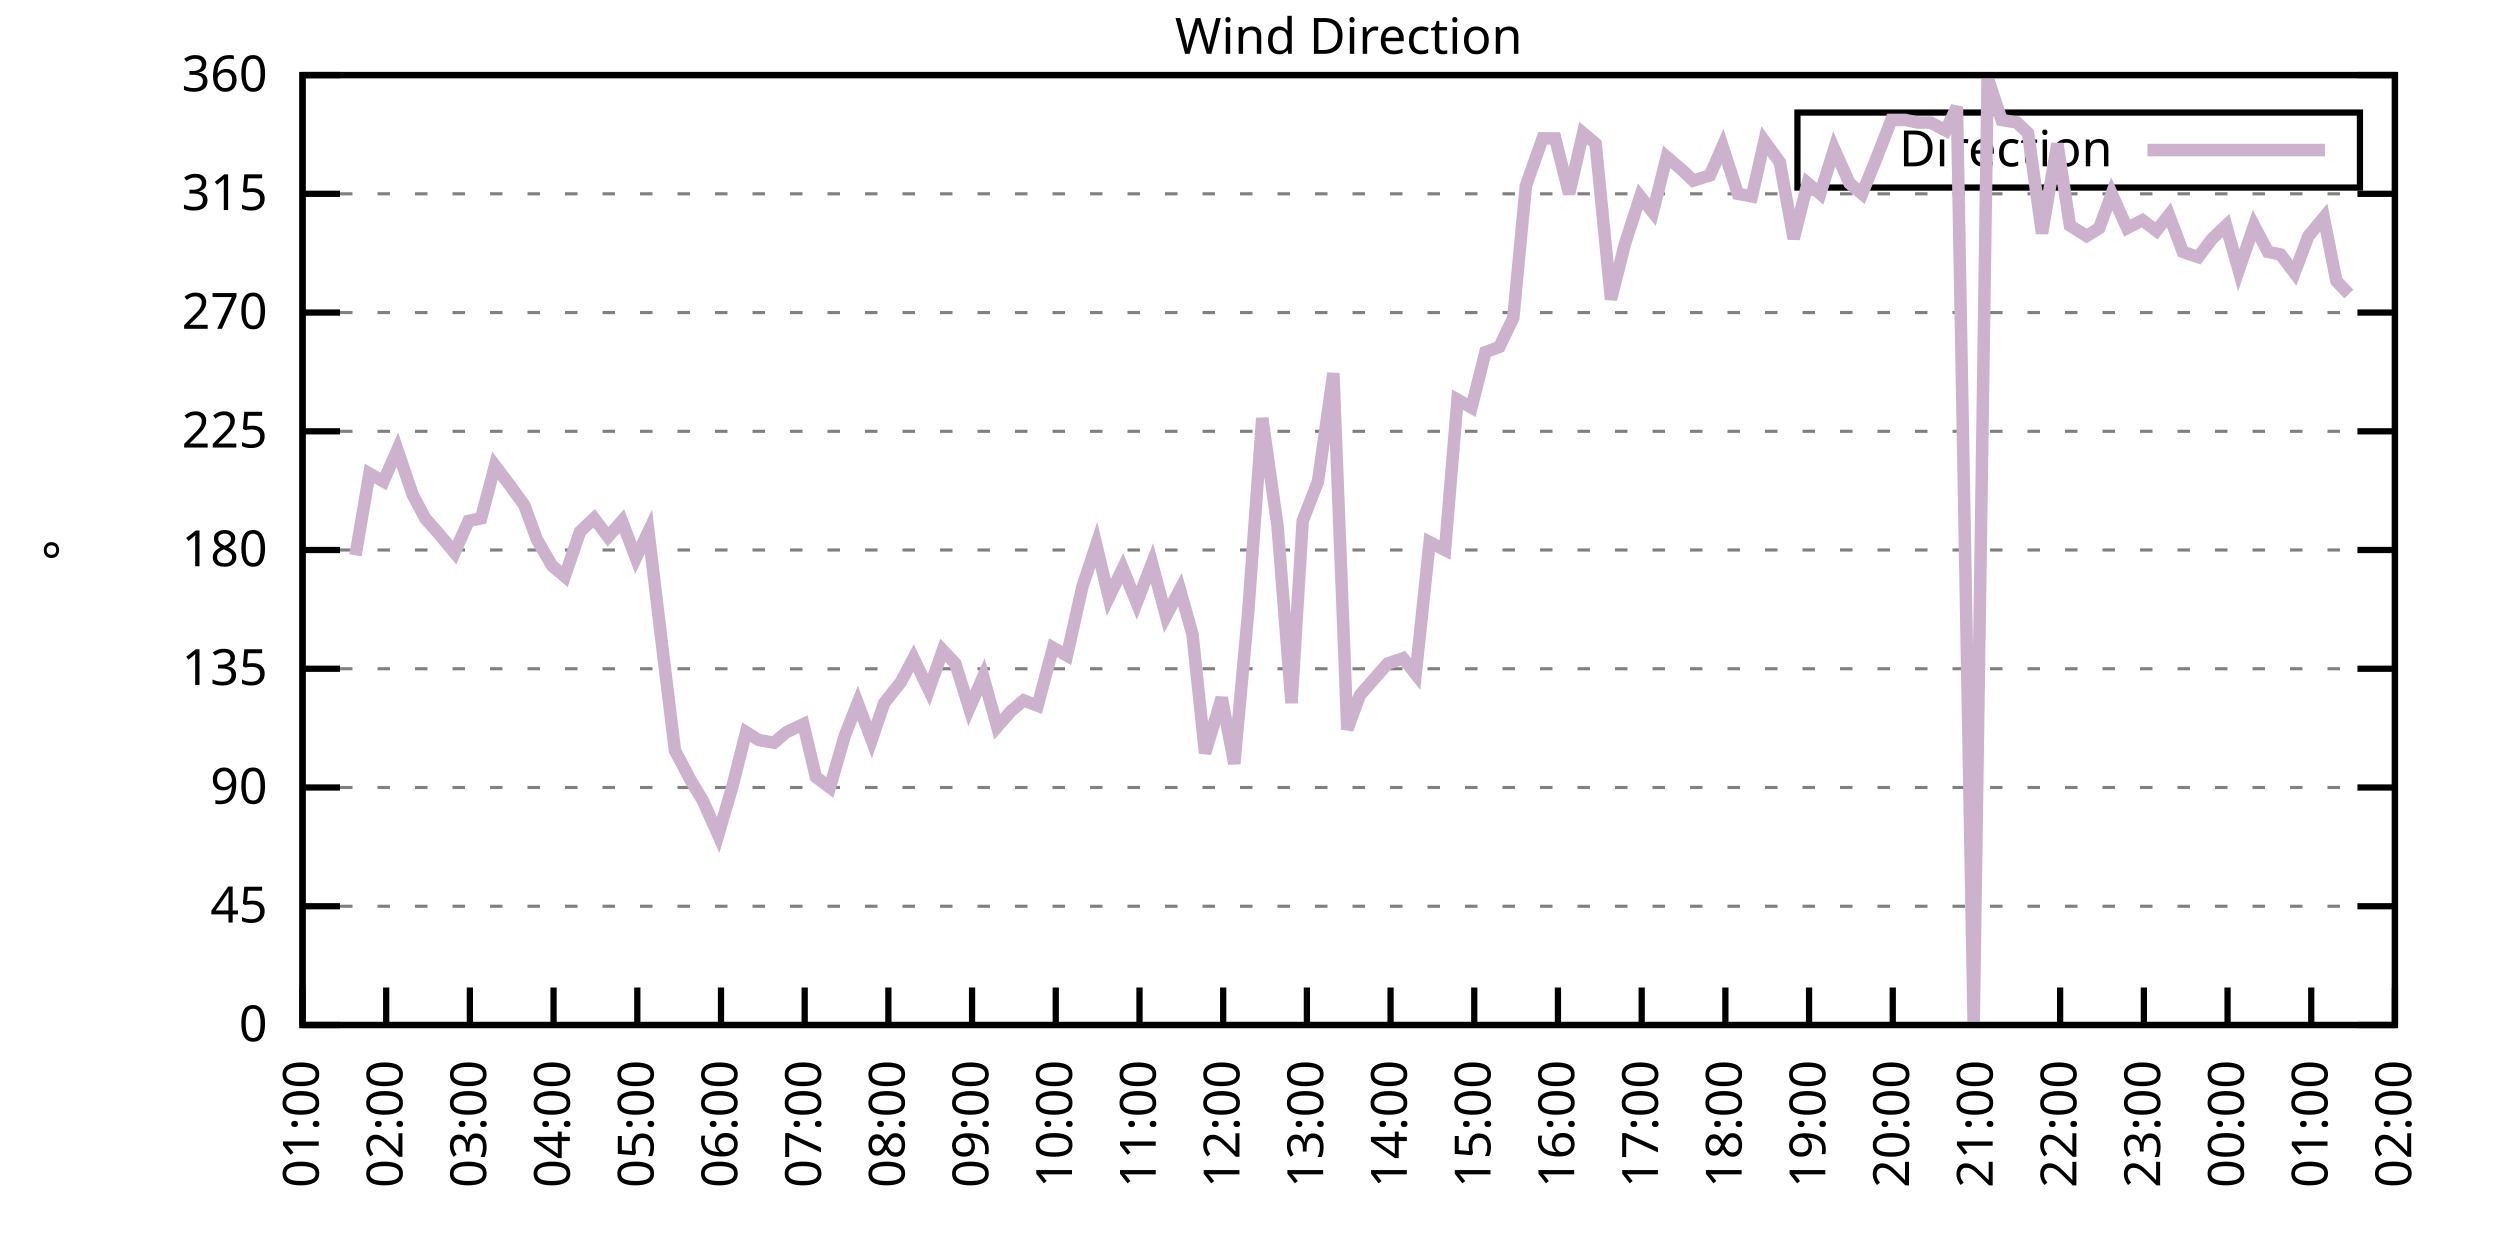
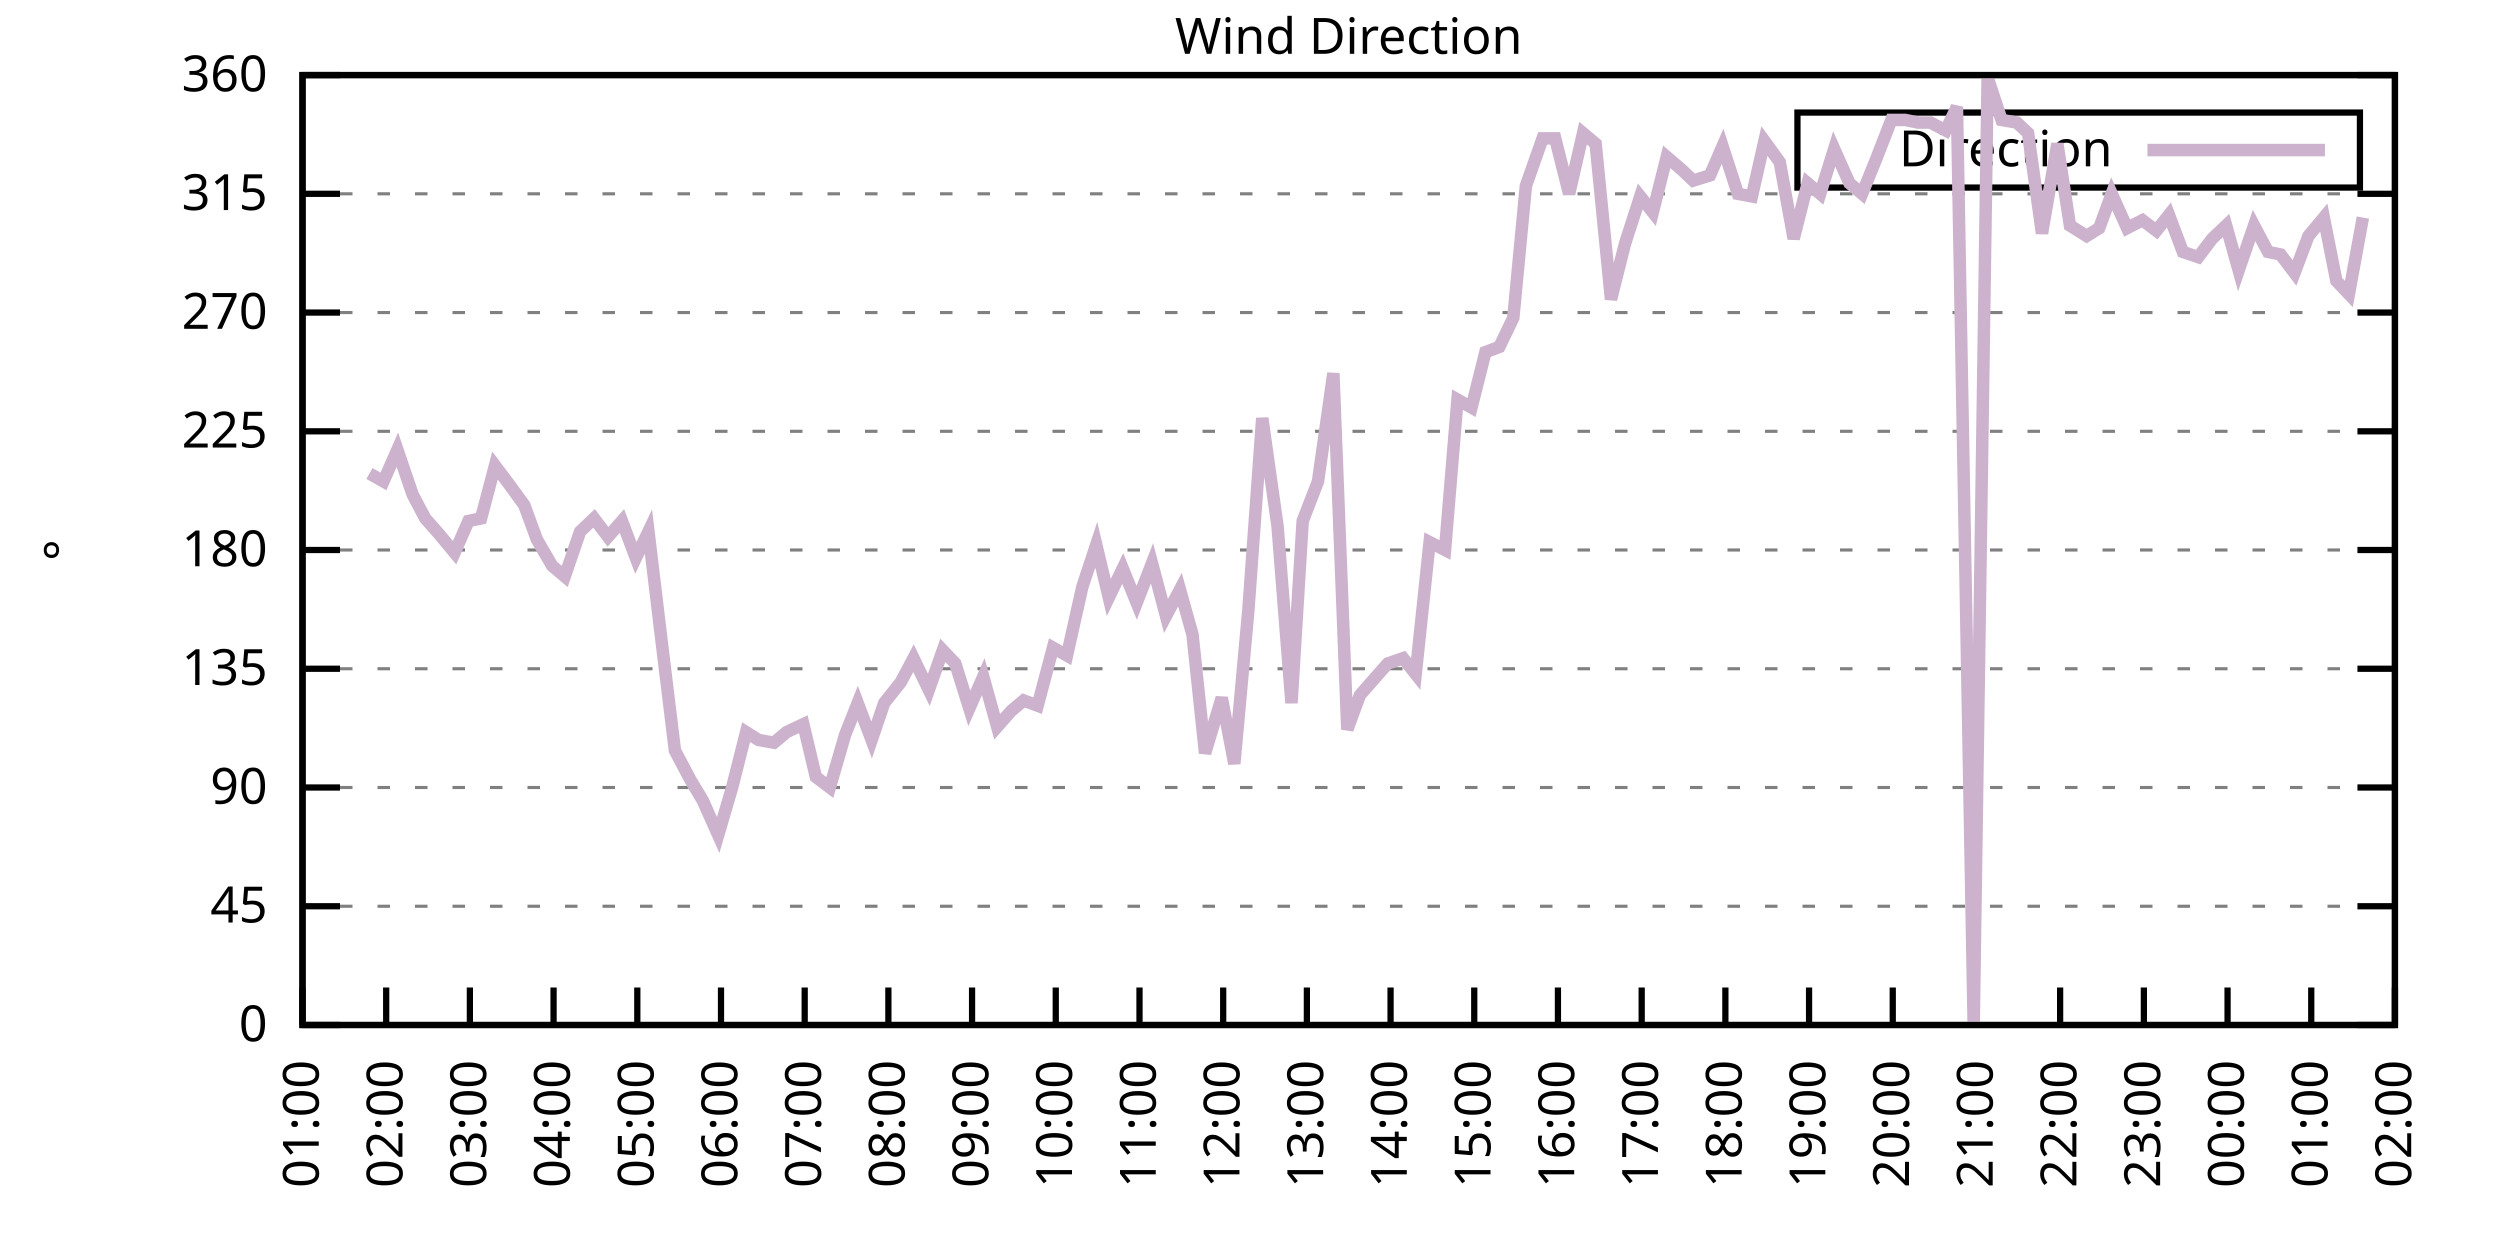
<svg xmlns="http://www.w3.org/2000/svg" xmlns:xlink="http://www.w3.org/1999/xlink" width="400" height="200" viewBox="0 0 400 200">
  <g id="gnuplot_canvas">
    <rect x="0" y="0" width="400" height="200" fill="none" />
    <defs>
      <circle id="gpDot" r="0.5" stroke-width="0.5" stroke="currentColor" />
      <path id="gpPt0" stroke-width="0.333" stroke="currentColor" d="M-1,0 h2 M0,-1 v2" />
      <path id="gpPt1" stroke-width="0.333" stroke="currentColor" d="M-1,-1 L1,1 M1,-1 L-1,1" />
      <path id="gpPt2" stroke-width="0.333" stroke="currentColor" d="M-1,0 L1,0 M0,-1 L0,1 M-1,-1 L1,1 M-1,1 L1,-1" />
      <rect id="gpPt3" stroke-width="0.333" stroke="currentColor" x="-1" y="-1" width="2" height="2" />
      <rect id="gpPt4" stroke-width="0.333" stroke="currentColor" fill="currentColor" x="-1" y="-1" width="2" height="2" />
      <circle id="gpPt5" stroke-width="0.333" stroke="currentColor" cx="0" cy="0" r="1" />
      <use xlink:href="#gpPt5" id="gpPt6" fill="currentColor" stroke="none" />
      <path id="gpPt7" stroke-width="0.333" stroke="currentColor" d="M0,-1.33 L-1.33,0.67 L1.33,0.67 z" />
      <use xlink:href="#gpPt7" id="gpPt8" fill="currentColor" stroke="none" />
      <use xlink:href="#gpPt7" id="gpPt9" stroke="currentColor" transform="rotate(180)" />
      <use xlink:href="#gpPt9" id="gpPt10" fill="currentColor" stroke="none" />
      <use xlink:href="#gpPt3" id="gpPt11" stroke="currentColor" transform="rotate(45)" />
      <use xlink:href="#gpPt11" id="gpPt12" fill="currentColor" stroke="none" />
      <path id="gpPt13" stroke-width="0.333" stroke="currentColor" d="M0,1.330 L1.265,0.411 L0.782,-1.067 L-0.782,-1.076 L-1.265,0.411 z" />
      <use xlink:href="#gpPt13" id="gpPt14" fill="currentColor" stroke="none" />
      <filter id="textbox" filterUnits="objectBoundingBox" x="0" y="0" height="1" width="1">
        <feFlood flood-color="white" flood-opacity="1" result="bgnd" />
        <feComposite in="SourceGraphic" in2="bgnd" operator="atop" />
      </filter>
      <filter id="greybox" filterUnits="objectBoundingBox" x="0" y="0" height="1" width="1">
        <feFlood flood-color="lightgrey" flood-opacity="1" result="grey" />
        <feComposite in="SourceGraphic" in2="grey" operator="atop" />
      </filter>
    </defs>
    <g fill="none" color="white" stroke="currentColor" stroke-width="1.00" stroke-linecap="butt" stroke-linejoin="miter">
</g>
    <g fill="none" color="black" stroke="currentColor" stroke-width="1.00" stroke-linecap="butt" stroke-linejoin="miter">
      <g stroke="none" shape-rendering="crispEdges">
        <polygon fill="rgb(255, 255, 255)" points="48.40,164.00 383.18,164.00 383.18,12.02 48.40,12.02 " />
      </g>
    </g>
    <g fill="none" color="black" stroke="currentColor" stroke-width="1.00" stroke-linecap="butt" stroke-linejoin="miter">
</g>
    <g fill="none" color="black" stroke="black" stroke-width="0.50" stroke-linecap="butt" stroke-linejoin="miter">
</g>
    <g fill="none" color="gray" stroke="currentColor" stroke-width="0.50" stroke-linecap="butt" stroke-linejoin="miter">
      <path stroke="gray" stroke-dasharray="2,4" class="gridline" d="M48.40,164.00 L383.19,164.00  " />
    </g>
    <g fill="none" color="gray" stroke="gray" stroke-width="1.00" stroke-linecap="butt" stroke-linejoin="miter">
</g>
    <g fill="none" color="black" stroke="currentColor" stroke-width="1.00" stroke-linecap="butt" stroke-linejoin="miter">
      <path stroke="black" d="M48.40,164.00 L54.40,164.00 M383.19,164.00 L377.19,164.00  " />
      <g transform="translate(42.80,166.60)" stroke="none" fill="black" font-family="Sans" font-size="8.00" text-anchor="end">
        <text>
          <tspan font-family="Sans"> 0</tspan>
        </text>
      </g>
    </g>
    <g fill="none" color="black" stroke="currentColor" stroke-width="1.00" stroke-linecap="butt" stroke-linejoin="miter">
</g>
    <g fill="none" color="black" stroke="black" stroke-width="0.50" stroke-linecap="butt" stroke-linejoin="miter">
</g>
    <g fill="none" color="gray" stroke="currentColor" stroke-width="0.50" stroke-linecap="butt" stroke-linejoin="miter">
      <path stroke="gray" stroke-dasharray="2,4" class="gridline" d="M48.40,145.00 L383.19,145.00  " />
    </g>
    <g fill="none" color="gray" stroke="gray" stroke-width="1.00" stroke-linecap="butt" stroke-linejoin="miter">
</g>
    <g fill="none" color="black" stroke="currentColor" stroke-width="1.00" stroke-linecap="butt" stroke-linejoin="miter">
      <path stroke="black" d="M48.40,145.00 L54.40,145.00 M383.19,145.00 L377.19,145.00  " />
      <g transform="translate(42.80,147.60)" stroke="none" fill="black" font-family="Sans" font-size="8.00" text-anchor="end">
        <text>
          <tspan font-family="Sans"> 45</tspan>
        </text>
      </g>
    </g>
    <g fill="none" color="black" stroke="currentColor" stroke-width="1.00" stroke-linecap="butt" stroke-linejoin="miter">
</g>
    <g fill="none" color="black" stroke="black" stroke-width="0.50" stroke-linecap="butt" stroke-linejoin="miter">
</g>
    <g fill="none" color="gray" stroke="currentColor" stroke-width="0.50" stroke-linecap="butt" stroke-linejoin="miter">
      <path stroke="gray" stroke-dasharray="2,4" class="gridline" d="M48.40,126.00 L383.19,126.00  " />
    </g>
    <g fill="none" color="gray" stroke="gray" stroke-width="1.00" stroke-linecap="butt" stroke-linejoin="miter">
</g>
    <g fill="none" color="black" stroke="currentColor" stroke-width="1.00" stroke-linecap="butt" stroke-linejoin="miter">
      <path stroke="black" d="M48.40,126.00 L54.40,126.00 M383.19,126.00 L377.19,126.00  " />
      <g transform="translate(42.80,128.60)" stroke="none" fill="black" font-family="Sans" font-size="8.00" text-anchor="end">
        <text>
          <tspan font-family="Sans"> 90</tspan>
        </text>
      </g>
    </g>
    <g fill="none" color="black" stroke="currentColor" stroke-width="1.00" stroke-linecap="butt" stroke-linejoin="miter">
</g>
    <g fill="none" color="black" stroke="black" stroke-width="0.50" stroke-linecap="butt" stroke-linejoin="miter">
</g>
    <g fill="none" color="gray" stroke="currentColor" stroke-width="0.50" stroke-linecap="butt" stroke-linejoin="miter">
      <path stroke="gray" stroke-dasharray="2,4" class="gridline" d="M48.40,107.00 L383.19,107.00  " />
    </g>
    <g fill="none" color="gray" stroke="gray" stroke-width="1.00" stroke-linecap="butt" stroke-linejoin="miter">
</g>
    <g fill="none" color="black" stroke="currentColor" stroke-width="1.00" stroke-linecap="butt" stroke-linejoin="miter">
      <path stroke="black" d="M48.40,107.00 L54.40,107.00 M383.19,107.00 L377.19,107.00  " />
      <g transform="translate(42.80,109.60)" stroke="none" fill="black" font-family="Sans" font-size="8.00" text-anchor="end">
        <text>
          <tspan font-family="Sans"> 135</tspan>
        </text>
      </g>
    </g>
    <g fill="none" color="black" stroke="currentColor" stroke-width="1.00" stroke-linecap="butt" stroke-linejoin="miter">
</g>
    <g fill="none" color="black" stroke="black" stroke-width="0.50" stroke-linecap="butt" stroke-linejoin="miter">
</g>
    <g fill="none" color="gray" stroke="currentColor" stroke-width="0.50" stroke-linecap="butt" stroke-linejoin="miter">
      <path stroke="gray" stroke-dasharray="2,4" class="gridline" d="M48.40,88.00 L383.19,88.00  " />
    </g>
    <g fill="none" color="gray" stroke="gray" stroke-width="1.00" stroke-linecap="butt" stroke-linejoin="miter">
</g>
    <g fill="none" color="black" stroke="currentColor" stroke-width="1.00" stroke-linecap="butt" stroke-linejoin="miter">
      <path stroke="black" d="M48.40,88.00 L54.40,88.00 M383.19,88.00 L377.19,88.00  " />
      <g transform="translate(42.80,90.60)" stroke="none" fill="black" font-family="Sans" font-size="8.00" text-anchor="end">
        <text>
          <tspan font-family="Sans"> 180</tspan>
        </text>
      </g>
    </g>
    <g fill="none" color="black" stroke="currentColor" stroke-width="1.00" stroke-linecap="butt" stroke-linejoin="miter">
</g>
    <g fill="none" color="black" stroke="black" stroke-width="0.50" stroke-linecap="butt" stroke-linejoin="miter">
</g>
    <g fill="none" color="gray" stroke="currentColor" stroke-width="0.50" stroke-linecap="butt" stroke-linejoin="miter">
      <path stroke="gray" stroke-dasharray="2,4" class="gridline" d="M48.40,69.01 L383.19,69.01  " />
    </g>
    <g fill="none" color="gray" stroke="gray" stroke-width="1.00" stroke-linecap="butt" stroke-linejoin="miter">
</g>
    <g fill="none" color="black" stroke="currentColor" stroke-width="1.00" stroke-linecap="butt" stroke-linejoin="miter">
      <path stroke="black" d="M48.40,69.01 L54.40,69.01 M383.19,69.01 L377.19,69.01  " />
      <g transform="translate(42.80,71.61)" stroke="none" fill="black" font-family="Sans" font-size="8.00" text-anchor="end">
        <text>
          <tspan font-family="Sans"> 225</tspan>
        </text>
      </g>
    </g>
    <g fill="none" color="black" stroke="currentColor" stroke-width="1.00" stroke-linecap="butt" stroke-linejoin="miter">
</g>
    <g fill="none" color="black" stroke="black" stroke-width="0.50" stroke-linecap="butt" stroke-linejoin="miter">
</g>
    <g fill="none" color="gray" stroke="currentColor" stroke-width="0.50" stroke-linecap="butt" stroke-linejoin="miter">
      <path stroke="gray" stroke-dasharray="2,4" class="gridline" d="M48.40,50.01 L383.19,50.01  " />
    </g>
    <g fill="none" color="gray" stroke="gray" stroke-width="1.00" stroke-linecap="butt" stroke-linejoin="miter">
</g>
    <g fill="none" color="black" stroke="currentColor" stroke-width="1.00" stroke-linecap="butt" stroke-linejoin="miter">
      <path stroke="black" d="M48.40,50.01 L54.40,50.01 M383.19,50.01 L377.19,50.01  " />
      <g transform="translate(42.80,52.61)" stroke="none" fill="black" font-family="Sans" font-size="8.00" text-anchor="end">
        <text>
          <tspan font-family="Sans"> 270</tspan>
        </text>
      </g>
    </g>
    <g fill="none" color="black" stroke="currentColor" stroke-width="1.00" stroke-linecap="butt" stroke-linejoin="miter">
</g>
    <g fill="none" color="black" stroke="black" stroke-width="0.50" stroke-linecap="butt" stroke-linejoin="miter">
</g>
    <g fill="none" color="gray" stroke="currentColor" stroke-width="0.50" stroke-linecap="butt" stroke-linejoin="miter">
      <path stroke="gray" stroke-dasharray="2,4" class="gridline" d="M48.40,31.01 L383.19,31.01  " />
    </g>
    <g fill="none" color="gray" stroke="gray" stroke-width="1.00" stroke-linecap="butt" stroke-linejoin="miter">
</g>
    <g fill="none" color="black" stroke="currentColor" stroke-width="1.00" stroke-linecap="butt" stroke-linejoin="miter">
      <path stroke="black" d="M48.40,31.01 L54.40,31.01 M383.19,31.01 L377.19,31.01  " />
      <g transform="translate(42.80,33.61)" stroke="none" fill="black" font-family="Sans" font-size="8.00" text-anchor="end">
        <text>
          <tspan font-family="Sans"> 315</tspan>
        </text>
      </g>
    </g>
    <g fill="none" color="black" stroke="currentColor" stroke-width="1.00" stroke-linecap="butt" stroke-linejoin="miter">
</g>
    <g fill="none" color="black" stroke="black" stroke-width="0.50" stroke-linecap="butt" stroke-linejoin="miter">
</g>
    <g fill="none" color="gray" stroke="currentColor" stroke-width="0.50" stroke-linecap="butt" stroke-linejoin="miter">
      <path stroke="gray" stroke-dasharray="2,4" class="gridline" d="M48.40,12.01 L383.19,12.01  " />
    </g>
    <g fill="none" color="gray" stroke="gray" stroke-width="1.00" stroke-linecap="butt" stroke-linejoin="miter">
</g>
    <g fill="none" color="black" stroke="currentColor" stroke-width="1.00" stroke-linecap="butt" stroke-linejoin="miter">
      <path stroke="black" d="M48.40,12.01 L54.40,12.01 M383.19,12.01 L377.19,12.01  " />
      <g transform="translate(42.80,14.61)" stroke="none" fill="black" font-family="Sans" font-size="8.00" text-anchor="end">
        <text>
          <tspan font-family="Sans"> 360</tspan>
        </text>
      </g>
    </g>
    <g fill="none" color="black" stroke="currentColor" stroke-width="1.00" stroke-linecap="butt" stroke-linejoin="miter">
      <path stroke="black" d="M48.40,164.00 L48.40,158.00  " />
      <g transform="translate(51.00,169.60) rotate(270.00)" stroke="none" fill="black" font-family="Sans" font-size="8.00" text-anchor="end">
        <text>
          <tspan font-family="Sans">01:00</tspan>
        </text>
      </g>
    </g>
    <g fill="none" color="black" stroke="currentColor" stroke-width="1.00" stroke-linecap="butt" stroke-linejoin="miter">
      <path stroke="black" d="M61.79,164.00 L61.79,158.00  " />
      <g transform="translate(64.39,169.60) rotate(270.00)" stroke="none" fill="black" font-family="Sans" font-size="8.00" text-anchor="end">
        <text>
          <tspan font-family="Sans">02:00</tspan>
        </text>
      </g>
    </g>
    <g fill="none" color="black" stroke="currentColor" stroke-width="1.00" stroke-linecap="butt" stroke-linejoin="miter">
      <path stroke="black" d="M75.18,164.00 L75.18,158.00  " />
      <g transform="translate(77.78,169.60) rotate(270.00)" stroke="none" fill="black" font-family="Sans" font-size="8.00" text-anchor="end">
        <text>
          <tspan font-family="Sans">03:00</tspan>
        </text>
      </g>
    </g>
    <g fill="none" color="black" stroke="currentColor" stroke-width="1.00" stroke-linecap="butt" stroke-linejoin="miter">
      <path stroke="black" d="M88.57,164.00 L88.57,158.00  " />
      <g transform="translate(91.17,169.60) rotate(270.00)" stroke="none" fill="black" font-family="Sans" font-size="8.00" text-anchor="end">
        <text>
          <tspan font-family="Sans">04:00</tspan>
        </text>
      </g>
    </g>
    <g fill="none" color="black" stroke="currentColor" stroke-width="1.00" stroke-linecap="butt" stroke-linejoin="miter">
      <path stroke="black" d="M101.97,164.00 L101.97,158.00  " />
      <g transform="translate(104.57,169.60) rotate(270.00)" stroke="none" fill="black" font-family="Sans" font-size="8.00" text-anchor="end">
        <text>
          <tspan font-family="Sans">05:00</tspan>
        </text>
      </g>
    </g>
    <g fill="none" color="black" stroke="currentColor" stroke-width="1.00" stroke-linecap="butt" stroke-linejoin="miter">
      <path stroke="black" d="M115.36,164.00 L115.36,158.00  " />
      <g transform="translate(117.96,169.60) rotate(270.00)" stroke="none" fill="black" font-family="Sans" font-size="8.00" text-anchor="end">
        <text>
          <tspan font-family="Sans">06:00</tspan>
        </text>
      </g>
    </g>
    <g fill="none" color="black" stroke="currentColor" stroke-width="1.00" stroke-linecap="butt" stroke-linejoin="miter">
      <path stroke="black" d="M128.75,164.00 L128.75,158.00  " />
      <g transform="translate(131.35,169.60) rotate(270.00)" stroke="none" fill="black" font-family="Sans" font-size="8.00" text-anchor="end">
        <text>
          <tspan font-family="Sans">07:00</tspan>
        </text>
      </g>
    </g>
    <g fill="none" color="black" stroke="currentColor" stroke-width="1.00" stroke-linecap="butt" stroke-linejoin="miter">
      <path stroke="black" d="M142.14,164.00 L142.14,158.00  " />
      <g transform="translate(144.74,169.60) rotate(270.00)" stroke="none" fill="black" font-family="Sans" font-size="8.00" text-anchor="end">
        <text>
          <tspan font-family="Sans">08:00</tspan>
        </text>
      </g>
    </g>
    <g fill="none" color="black" stroke="currentColor" stroke-width="1.00" stroke-linecap="butt" stroke-linejoin="miter">
      <path stroke="black" d="M155.53,164.00 L155.53,158.00  " />
      <g transform="translate(158.13,169.60) rotate(270.00)" stroke="none" fill="black" font-family="Sans" font-size="8.00" text-anchor="end">
        <text>
          <tspan font-family="Sans">09:00</tspan>
        </text>
      </g>
    </g>
    <g fill="none" color="black" stroke="currentColor" stroke-width="1.00" stroke-linecap="butt" stroke-linejoin="miter">
      <path stroke="black" d="M168.92,164.00 L168.92,158.00  " />
      <g transform="translate(171.52,169.60) rotate(270.00)" stroke="none" fill="black" font-family="Sans" font-size="8.00" text-anchor="end">
        <text>
          <tspan font-family="Sans">10:00</tspan>
        </text>
      </g>
    </g>
    <g fill="none" color="black" stroke="currentColor" stroke-width="1.00" stroke-linecap="butt" stroke-linejoin="miter">
      <path stroke="black" d="M182.32,164.00 L182.32,158.00  " />
      <g transform="translate(184.92,169.60) rotate(270.00)" stroke="none" fill="black" font-family="Sans" font-size="8.00" text-anchor="end">
        <text>
          <tspan font-family="Sans">11:00</tspan>
        </text>
      </g>
    </g>
    <g fill="none" color="black" stroke="currentColor" stroke-width="1.00" stroke-linecap="butt" stroke-linejoin="miter">
      <path stroke="black" d="M195.71,164.00 L195.71,158.00  " />
      <g transform="translate(198.31,169.60) rotate(270.00)" stroke="none" fill="black" font-family="Sans" font-size="8.00" text-anchor="end">
        <text>
          <tspan font-family="Sans">12:00</tspan>
        </text>
      </g>
    </g>
    <g fill="none" color="black" stroke="currentColor" stroke-width="1.00" stroke-linecap="butt" stroke-linejoin="miter">
      <path stroke="black" d="M209.10,164.00 L209.10,158.00  " />
      <g transform="translate(211.70,169.60) rotate(270.00)" stroke="none" fill="black" font-family="Sans" font-size="8.00" text-anchor="end">
        <text>
          <tspan font-family="Sans">13:00</tspan>
        </text>
      </g>
    </g>
    <g fill="none" color="black" stroke="currentColor" stroke-width="1.00" stroke-linecap="butt" stroke-linejoin="miter">
      <path stroke="black" d="M222.49,164.00 L222.49,158.00  " />
      <g transform="translate(225.09,169.60) rotate(270.00)" stroke="none" fill="black" font-family="Sans" font-size="8.00" text-anchor="end">
        <text>
          <tspan font-family="Sans">14:00</tspan>
        </text>
      </g>
    </g>
    <g fill="none" color="black" stroke="currentColor" stroke-width="1.00" stroke-linecap="butt" stroke-linejoin="miter">
      <path stroke="black" d="M235.88,164.00 L235.88,158.00  " />
      <g transform="translate(238.48,169.60) rotate(270.00)" stroke="none" fill="black" font-family="Sans" font-size="8.00" text-anchor="end">
        <text>
          <tspan font-family="Sans">15:00</tspan>
        </text>
      </g>
    </g>
    <g fill="none" color="black" stroke="currentColor" stroke-width="1.00" stroke-linecap="butt" stroke-linejoin="miter">
      <path stroke="black" d="M249.27,164.00 L249.27,158.00  " />
      <g transform="translate(251.87,169.60) rotate(270.00)" stroke="none" fill="black" font-family="Sans" font-size="8.00" text-anchor="end">
        <text>
          <tspan font-family="Sans">16:00</tspan>
        </text>
      </g>
    </g>
    <g fill="none" color="black" stroke="currentColor" stroke-width="1.00" stroke-linecap="butt" stroke-linejoin="miter">
      <path stroke="black" d="M262.67,164.00 L262.67,158.00  " />
      <g transform="translate(265.27,169.60) rotate(270.00)" stroke="none" fill="black" font-family="Sans" font-size="8.00" text-anchor="end">
        <text>
          <tspan font-family="Sans">17:00</tspan>
        </text>
      </g>
    </g>
    <g fill="none" color="black" stroke="currentColor" stroke-width="1.00" stroke-linecap="butt" stroke-linejoin="miter">
      <path stroke="black" d="M276.06,164.00 L276.06,158.00  " />
      <g transform="translate(278.66,169.60) rotate(270.00)" stroke="none" fill="black" font-family="Sans" font-size="8.00" text-anchor="end">
        <text>
          <tspan font-family="Sans">18:00</tspan>
        </text>
      </g>
    </g>
    <g fill="none" color="black" stroke="currentColor" stroke-width="1.00" stroke-linecap="butt" stroke-linejoin="miter">
      <path stroke="black" d="M289.45,164.00 L289.45,158.00  " />
      <g transform="translate(292.05,169.60) rotate(270.00)" stroke="none" fill="black" font-family="Sans" font-size="8.00" text-anchor="end">
        <text>
          <tspan font-family="Sans">19:00</tspan>
        </text>
      </g>
    </g>
    <g fill="none" color="black" stroke="currentColor" stroke-width="1.00" stroke-linecap="butt" stroke-linejoin="miter">
      <path stroke="black" d="M302.84,164.00 L302.84,158.00  " />
      <g transform="translate(305.44,169.60) rotate(270.00)" stroke="none" fill="black" font-family="Sans" font-size="8.00" text-anchor="end">
        <text>
          <tspan font-family="Sans">20:00</tspan>
        </text>
      </g>
    </g>
    <g fill="none" color="black" stroke="currentColor" stroke-width="1.00" stroke-linecap="butt" stroke-linejoin="miter">
      <path stroke="black" d="M316.23,164.00 L316.23,158.00  " />
      <g transform="translate(318.83,169.60) rotate(270.00)" stroke="none" fill="black" font-family="Sans" font-size="8.00" text-anchor="end">
        <text>
          <tspan font-family="Sans">21:00</tspan>
        </text>
      </g>
    </g>
    <g fill="none" color="black" stroke="currentColor" stroke-width="1.00" stroke-linecap="butt" stroke-linejoin="miter">
      <path stroke="black" d="M329.62,164.00 L329.62,158.00  " />
      <g transform="translate(332.22,169.60) rotate(270.00)" stroke="none" fill="black" font-family="Sans" font-size="8.00" text-anchor="end">
        <text>
          <tspan font-family="Sans">22:00</tspan>
        </text>
      </g>
    </g>
    <g fill="none" color="black" stroke="currentColor" stroke-width="1.00" stroke-linecap="butt" stroke-linejoin="miter">
      <path stroke="black" d="M343.02,164.00 L343.02,158.00  " />
      <g transform="translate(345.62,169.60) rotate(270.00)" stroke="none" fill="black" font-family="Sans" font-size="8.00" text-anchor="end">
        <text>
          <tspan font-family="Sans">23:00</tspan>
        </text>
      </g>
    </g>
    <g fill="none" color="black" stroke="currentColor" stroke-width="1.00" stroke-linecap="butt" stroke-linejoin="miter">
      <path stroke="black" d="M356.41,164.00 L356.41,158.00  " />
      <g transform="translate(359.01,169.60) rotate(270.00)" stroke="none" fill="black" font-family="Sans" font-size="8.00" text-anchor="end">
        <text>
          <tspan font-family="Sans">00:00</tspan>
        </text>
      </g>
    </g>
    <g fill="none" color="black" stroke="currentColor" stroke-width="1.00" stroke-linecap="butt" stroke-linejoin="miter">
      <path stroke="black" d="M369.80,164.00 L369.80,158.00  " />
      <g transform="translate(372.40,169.60) rotate(270.00)" stroke="none" fill="black" font-family="Sans" font-size="8.00" text-anchor="end">
        <text>
          <tspan font-family="Sans">01:00</tspan>
        </text>
      </g>
    </g>
    <g fill="none" color="black" stroke="currentColor" stroke-width="1.00" stroke-linecap="butt" stroke-linejoin="miter">
      <path stroke="black" d="M383.19,164.00 L383.19,158.00  " />
      <g transform="translate(385.79,169.60) rotate(270.00)" stroke="none" fill="black" font-family="Sans" font-size="8.00" text-anchor="end">
        <text>
          <tspan font-family="Sans">02:00</tspan>
        </text>
      </g>
    </g>
    <g fill="none" color="black" stroke="currentColor" stroke-width="1.00" stroke-linecap="butt" stroke-linejoin="miter">
</g>
    <g fill="none" color="black" stroke="currentColor" stroke-width="1.00" stroke-linecap="butt" stroke-linejoin="miter">
      <path stroke="black" d="M48.40,12.01 L48.40,164.00 L383.19,164.00 L383.19,12.01 L48.40,12.01 Z  " />
    </g>
    <g fill="none" color="black" stroke="currentColor" stroke-width="1.00" stroke-linecap="butt" stroke-linejoin="miter">
</g>
    <g fill="none" color="black" stroke="currentColor" stroke-width="1.00" stroke-linecap="butt" stroke-linejoin="miter">
      <path stroke="black" d="M287.59,30.01 L287.59,18.01 L377.59,18.01 L377.59,30.01 L287.59,30.01 Z  " />
    </g>
    <g id="Wind_direction_plot_1">
      <g fill="none" color="white" stroke="black" stroke-width="2.00" stroke-linecap="butt" stroke-linejoin="miter">
</g>
      <g fill="none" color="black" stroke="currentColor" stroke-width="2.00" stroke-linecap="butt" stroke-linejoin="miter">
        <g transform="translate(337.99,26.61)" stroke="none" fill="black" font-family="Sans" font-size="8.00" text-anchor="end">
          <text>
            <tspan font-family="Sans">Direction</tspan>
          </text>
        </g>
      </g>
      <g fill="none" color="black" stroke="currentColor" stroke-width="2.00" stroke-linecap="butt" stroke-linejoin="miter">
-         <path stroke="rgb(204, 178, 204)" d="M343.59,24.01 L371.99,24.01 M56.88,88.85 L59.11,75.76 L61.35,77.03 L63.58,71.96 L66.03,79.14 L68.04,82.94   L70.27,85.47 L72.73,88.43 L74.96,83.36 L76.97,82.94 L79.20,74.49 L81.43,77.45 L83.89,80.83 L85.90,86.32   L88.35,90.54 L90.36,92.23 L92.82,85.05 L95.05,82.94 L97.28,85.89 L99.51,83.36 L101.74,89.27 L103.75,85.05   L105.98,103.63 L107.99,120.09 L110.45,124.74 L112.46,128.11 L114.91,133.60 L117.14,126.00 L119.38,117.14 L121.38,118.40   L123.84,118.83 L125.85,117.14 L128.53,115.87 L130.54,124.31 L132.77,126.00 L135.22,117.56 L137.23,112.49 L139.46,118.40   L141.47,112.49 L144.15,109.11 L146.16,105.31 L148.61,110.38 L150.85,104.05 L152.85,106.16 L155.09,113.34 L157.32,108.27   L159.55,116.29 L161.78,113.76 L163.79,112.07 L166.02,112.91 L168.48,103.63 L170.71,104.89 L173.17,93.92 L175.40,87.16   L177.41,95.60 L179.64,90.96 L181.87,96.45 L184.32,90.12 L186.56,98.56 L188.79,94.34 L190.80,101.52 L192.81,120.51   L195.48,111.65 L197.49,122.20 L199.73,97.72 L201.96,66.90 L204.41,84.21 L206.64,112.49 L208.43,83.36 L210.88,77.03   L213.34,59.72 L215.57,116.71 L217.58,111.23 L219.81,108.69 L222.04,106.16 L224.50,105.31 L226.51,107.85 L228.74,86.74   L231.20,88.00 L233.20,63.94 L235.44,65.21 L237.67,56.34 L239.90,55.50 L242.13,50.85 L244.14,29.74 L246.82,22.14   L248.83,22.14 L251.06,31.01 L253.29,21.30 L255.30,22.99 L257.76,47.90 L259.99,39.03 L262.44,31.43 L264.45,33.96   L266.68,25.10 L269.14,27.21 L270.92,28.90 L273.60,28.05 L275.61,23.41 L278.07,31.01 L280.30,31.43 L282.31,22.56   L284.76,25.94 L286.99,38.19 L289.23,29.32 L291.23,31.01 L293.47,23.83 L295.92,29.32 L297.93,31.01 L300.16,25.52   L302.62,19.19 L304.85,19.19 L306.86,19.61 L308.87,19.61 L311.32,20.88 L313.11,17.08 L315.79,164.00 L318.02,12.43   L320.25,19.19 L322.70,19.61 L324.49,21.30 L326.72,37.34 L329.18,22.99 L331.19,36.08 L333.86,37.76 L335.87,36.50   L337.88,31.01 L340.34,36.50 L342.79,35.23 L345.02,36.92 L347.03,34.39 L349.26,40.30 L351.72,41.14 L353.95,38.19   L356.18,36.08 L358.19,43.25 L360.65,36.08 L362.88,40.30 L364.89,40.72 L367.12,43.67 L369.35,37.76 L371.81,34.81   L373.82,44.94 L375.82,47.05  " />
+         <path stroke="rgb(204, 178, 204)" d="M343.59,24.01 L371.99,24.01 M59.11,75.76 L61.35,77.03 L63.58,71.96 L66.03,79.14 L68.04,82.94 L70.27,85.47   L72.73,88.43 L74.96,83.36 L76.97,82.94 L79.20,74.49 L81.43,77.45 L83.89,80.83 L85.90,86.32 L88.35,90.54   L90.36,92.23 L92.82,85.05 L95.05,82.94 L97.28,85.89 L99.51,83.36 L101.74,89.27 L103.75,85.05 L105.98,103.63   L107.99,120.09 L110.45,124.74 L112.46,128.11 L114.91,133.60 L117.14,126.00 L119.38,117.14 L121.38,118.40 L123.84,118.83   L125.85,117.14 L128.53,115.87 L130.54,124.31 L132.77,126.00 L135.22,117.56 L137.23,112.49 L139.46,118.40 L141.47,112.49   L144.15,109.11 L146.16,105.31 L148.61,110.38 L150.85,104.05 L152.85,106.16 L155.09,113.34 L157.32,108.27 L159.55,116.29   L161.78,113.76 L163.79,112.07 L166.02,112.91 L168.48,103.63 L170.71,104.89 L173.17,93.92 L175.40,87.16 L177.41,95.60   L179.64,90.96 L181.87,96.45 L184.32,90.12 L186.56,98.56 L188.79,94.34 L190.80,101.52 L192.81,120.51 L195.48,111.65   L197.49,122.20 L199.73,97.72 L201.96,66.90 L204.41,84.21 L206.64,112.49 L208.43,83.36 L210.88,77.03 L213.34,59.72   L215.57,116.71 L217.58,111.23 L219.81,108.69 L222.04,106.16 L224.50,105.31 L226.51,107.85 L228.74,86.74 L231.20,88.00   L233.20,63.94 L235.44,65.21 L237.67,56.34 L239.90,55.50 L242.13,50.85 L244.14,29.74 L246.82,22.14 L248.83,22.14   L251.06,31.01 L253.29,21.30 L255.30,22.99 L257.76,47.90 L259.99,39.03 L262.44,31.43 L264.45,33.96 L266.68,25.10   L269.14,27.21 L270.92,28.90 L273.60,28.05 L275.61,23.41 L278.07,31.01 L280.30,31.43 L282.31,22.56 L284.76,25.94   L286.99,38.19 L289.23,29.32 L291.23,31.01 L293.47,23.83 L295.92,29.32 L297.93,31.01 L300.16,25.52 L302.62,19.19   L304.85,19.19 L306.86,19.61 L308.87,19.61 L311.32,20.88 L313.11,17.08 L315.79,164.00 L318.02,12.43 L320.25,19.19   L322.70,19.61 L324.49,21.30 L326.72,37.34 L329.18,22.99 L331.19,36.08 L333.86,37.76 L335.87,36.50 L337.88,31.01   L340.34,36.50 L342.79,35.23 L345.02,36.92 L347.03,34.39 L349.26,40.30 L351.72,41.14 L353.95,38.19 L356.18,36.08   L358.19,43.25 L360.65,36.08 L362.88,40.30 L364.89,40.72 L367.12,43.67 L369.35,37.76 L371.81,34.81 L373.82,44.94   L375.82,47.05 L378.06,34.81  " />
      </g>
    </g>
    <g fill="none" color="black" stroke="currentColor" stroke-width="2.00" stroke-linecap="butt" stroke-linejoin="miter">
</g>
    <g fill="none" color="black" stroke="black" stroke-width="1.00" stroke-linecap="butt" stroke-linejoin="miter">
</g>
    <g fill="none" color="black" stroke="currentColor" stroke-width="1.00" stroke-linecap="butt" stroke-linejoin="miter">
      <path stroke="black" d="M48.40,12.01 L48.40,164.00 L383.19,164.00 L383.19,12.01 L48.40,12.01 Z  " />
      <g transform="translate(12.80,88.01) rotate(270.00)" stroke="none" fill="black" font-family="Sans" font-size="8.00" text-anchor="middle">
        <text>
          <tspan font-family="Sans">°</tspan>
        </text>
      </g>
    </g>
    <g fill="none" color="black" stroke="currentColor" stroke-width="1.00" stroke-linecap="butt" stroke-linejoin="miter">
</g>
    <g fill="none" color="black" stroke="currentColor" stroke-width="1.00" stroke-linecap="butt" stroke-linejoin="miter">
      <g transform="translate(215.79,8.61)" stroke="none" fill="black" font-family="Sans" font-size="8.00" text-anchor="middle">
        <text>
          <tspan font-family="Sans">Wind Direction</tspan>
        </text>
      </g>
    </g>
    <g fill="none" color="black" stroke="currentColor" stroke-width="1.00" stroke-linecap="butt" stroke-linejoin="miter">
</g>
  </g>
</svg>
